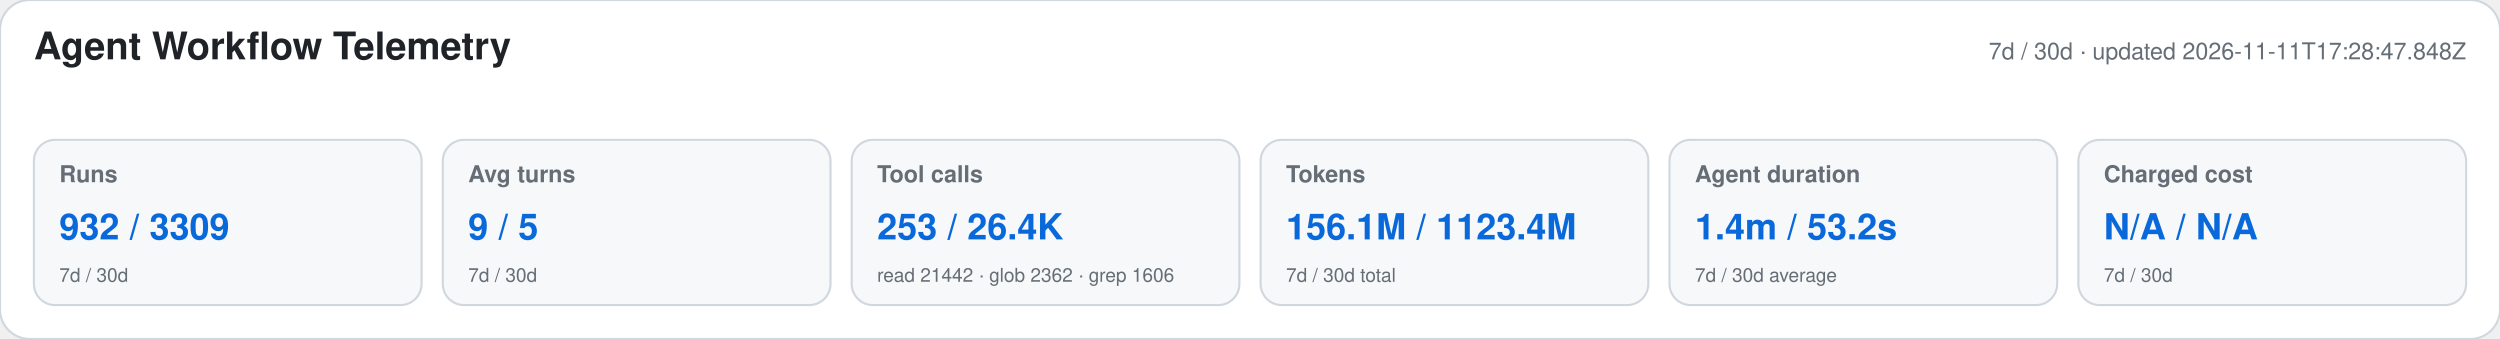
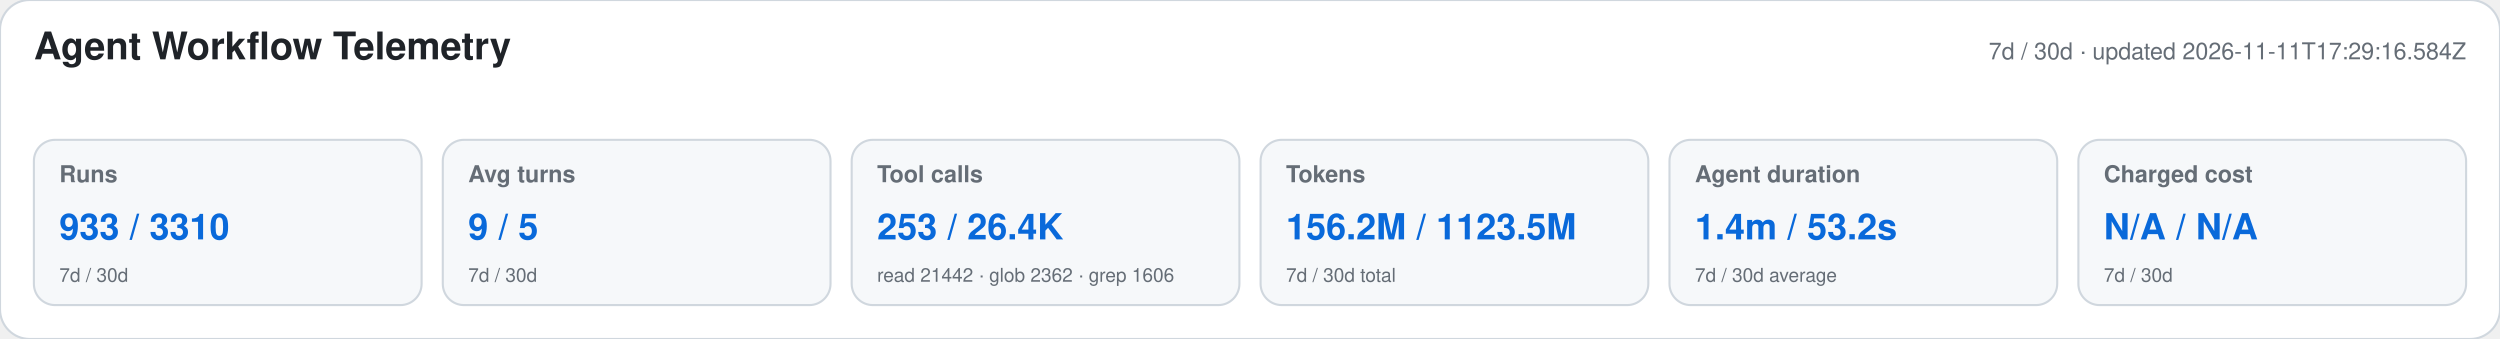
<svg xmlns="http://www.w3.org/2000/svg" width="1180" height="160" viewBox="0 0 1180 160" role="img" aria-labelledby="title desc">
  <style>text{font-family:-apple-system,BlinkMacSystemFont,"Segoe UI",Helvetica,Arial,sans-serif}.heading{font-size:18px;font-weight:650;fill:#1f2328}.meta,.label,.secondary{fill:#656d76}.meta,.label{font-size:11px}.label{font-weight:600}.primary{font-size:17px;font-weight:700;fill:#0969da}.secondary{font-size:9px}</style>
  <rect width="1180" height="160" rx="14" fill="#ffffff" stroke="#d0d7de" />
  <text x="16" y="28" class="heading">Agent Workflow Telemetry</text>
-   <text x="1164" y="28" text-anchor="end" class="meta">7d / 30d · updated 2026-11-11T17:28:47.848Z</text>
+   <text x="1164" y="28" text-anchor="end" class="meta">7d / 30d · updated 2026-11-11T17:29:16.584Z</text>
  <g>
    <rect x="16" y="66" width="183" height="78" rx="10" fill="#f6f8fa" stroke="#d0d7de" />
    <text x="28" y="86" class="label">Runs</text>
-     <text x="28" y="113" class="primary">932 / 3309</text>
+     <text x="28" y="113" class="primary">933 / 3310</text>
    <text x="28" y="133" class="secondary">7d / 30d</text>
  </g>
  <g>
    <rect x="209" y="66" width="183" height="78" rx="10" fill="#f6f8fa" stroke="#d0d7de" />
    <text x="221" y="86" class="label">Avg turns</text>
    <text x="221" y="113" class="primary">9 / 5</text>
    <text x="221" y="133" class="secondary">7d / 30d</text>
  </g>
  <g>
    <rect x="402" y="66" width="183" height="78" rx="10" fill="#f6f8fa" stroke="#d0d7de" />
    <text x="414" y="86" class="label">Tool calls</text>
    <text x="414" y="113" class="primary">253 / 26.4K</text>
    <text x="414" y="133" class="secondary">read 21442 · glob 2362 · grep 1606</text>
  </g>
  <g>
    <rect x="595" y="66" width="183" height="78" rx="10" fill="#f6f8fa" stroke="#d0d7de" />
    <text x="607" y="86" class="label">Tokens</text>
-     <text x="607" y="113" class="primary">156.1M / 1123.4M</text>
+     <text x="607" y="113" class="primary">156.2M / 1123.5M</text>
    <text x="607" y="133" class="secondary">7d / 30d total</text>
  </g>
  <g>
    <rect x="788" y="66" width="183" height="78" rx="10" fill="#f6f8fa" stroke="#d0d7de" />
    <text x="800" y="86" class="label">Agent duration</text>
    <text x="800" y="113" class="primary">1.4m / 53.2s</text>
    <text x="800" y="133" class="secondary">7d / 30d average</text>
  </g>
  <g>
    <rect x="981" y="66" width="183" height="78" rx="10" fill="#f6f8fa" stroke="#d0d7de" />
    <text x="993" y="86" class="label">Charged cost</text>
    <text x="993" y="113" class="primary">N/A / N/A</text>
    <text x="993" y="133" class="secondary">7d / 30d</text>
  </g>
</svg>
